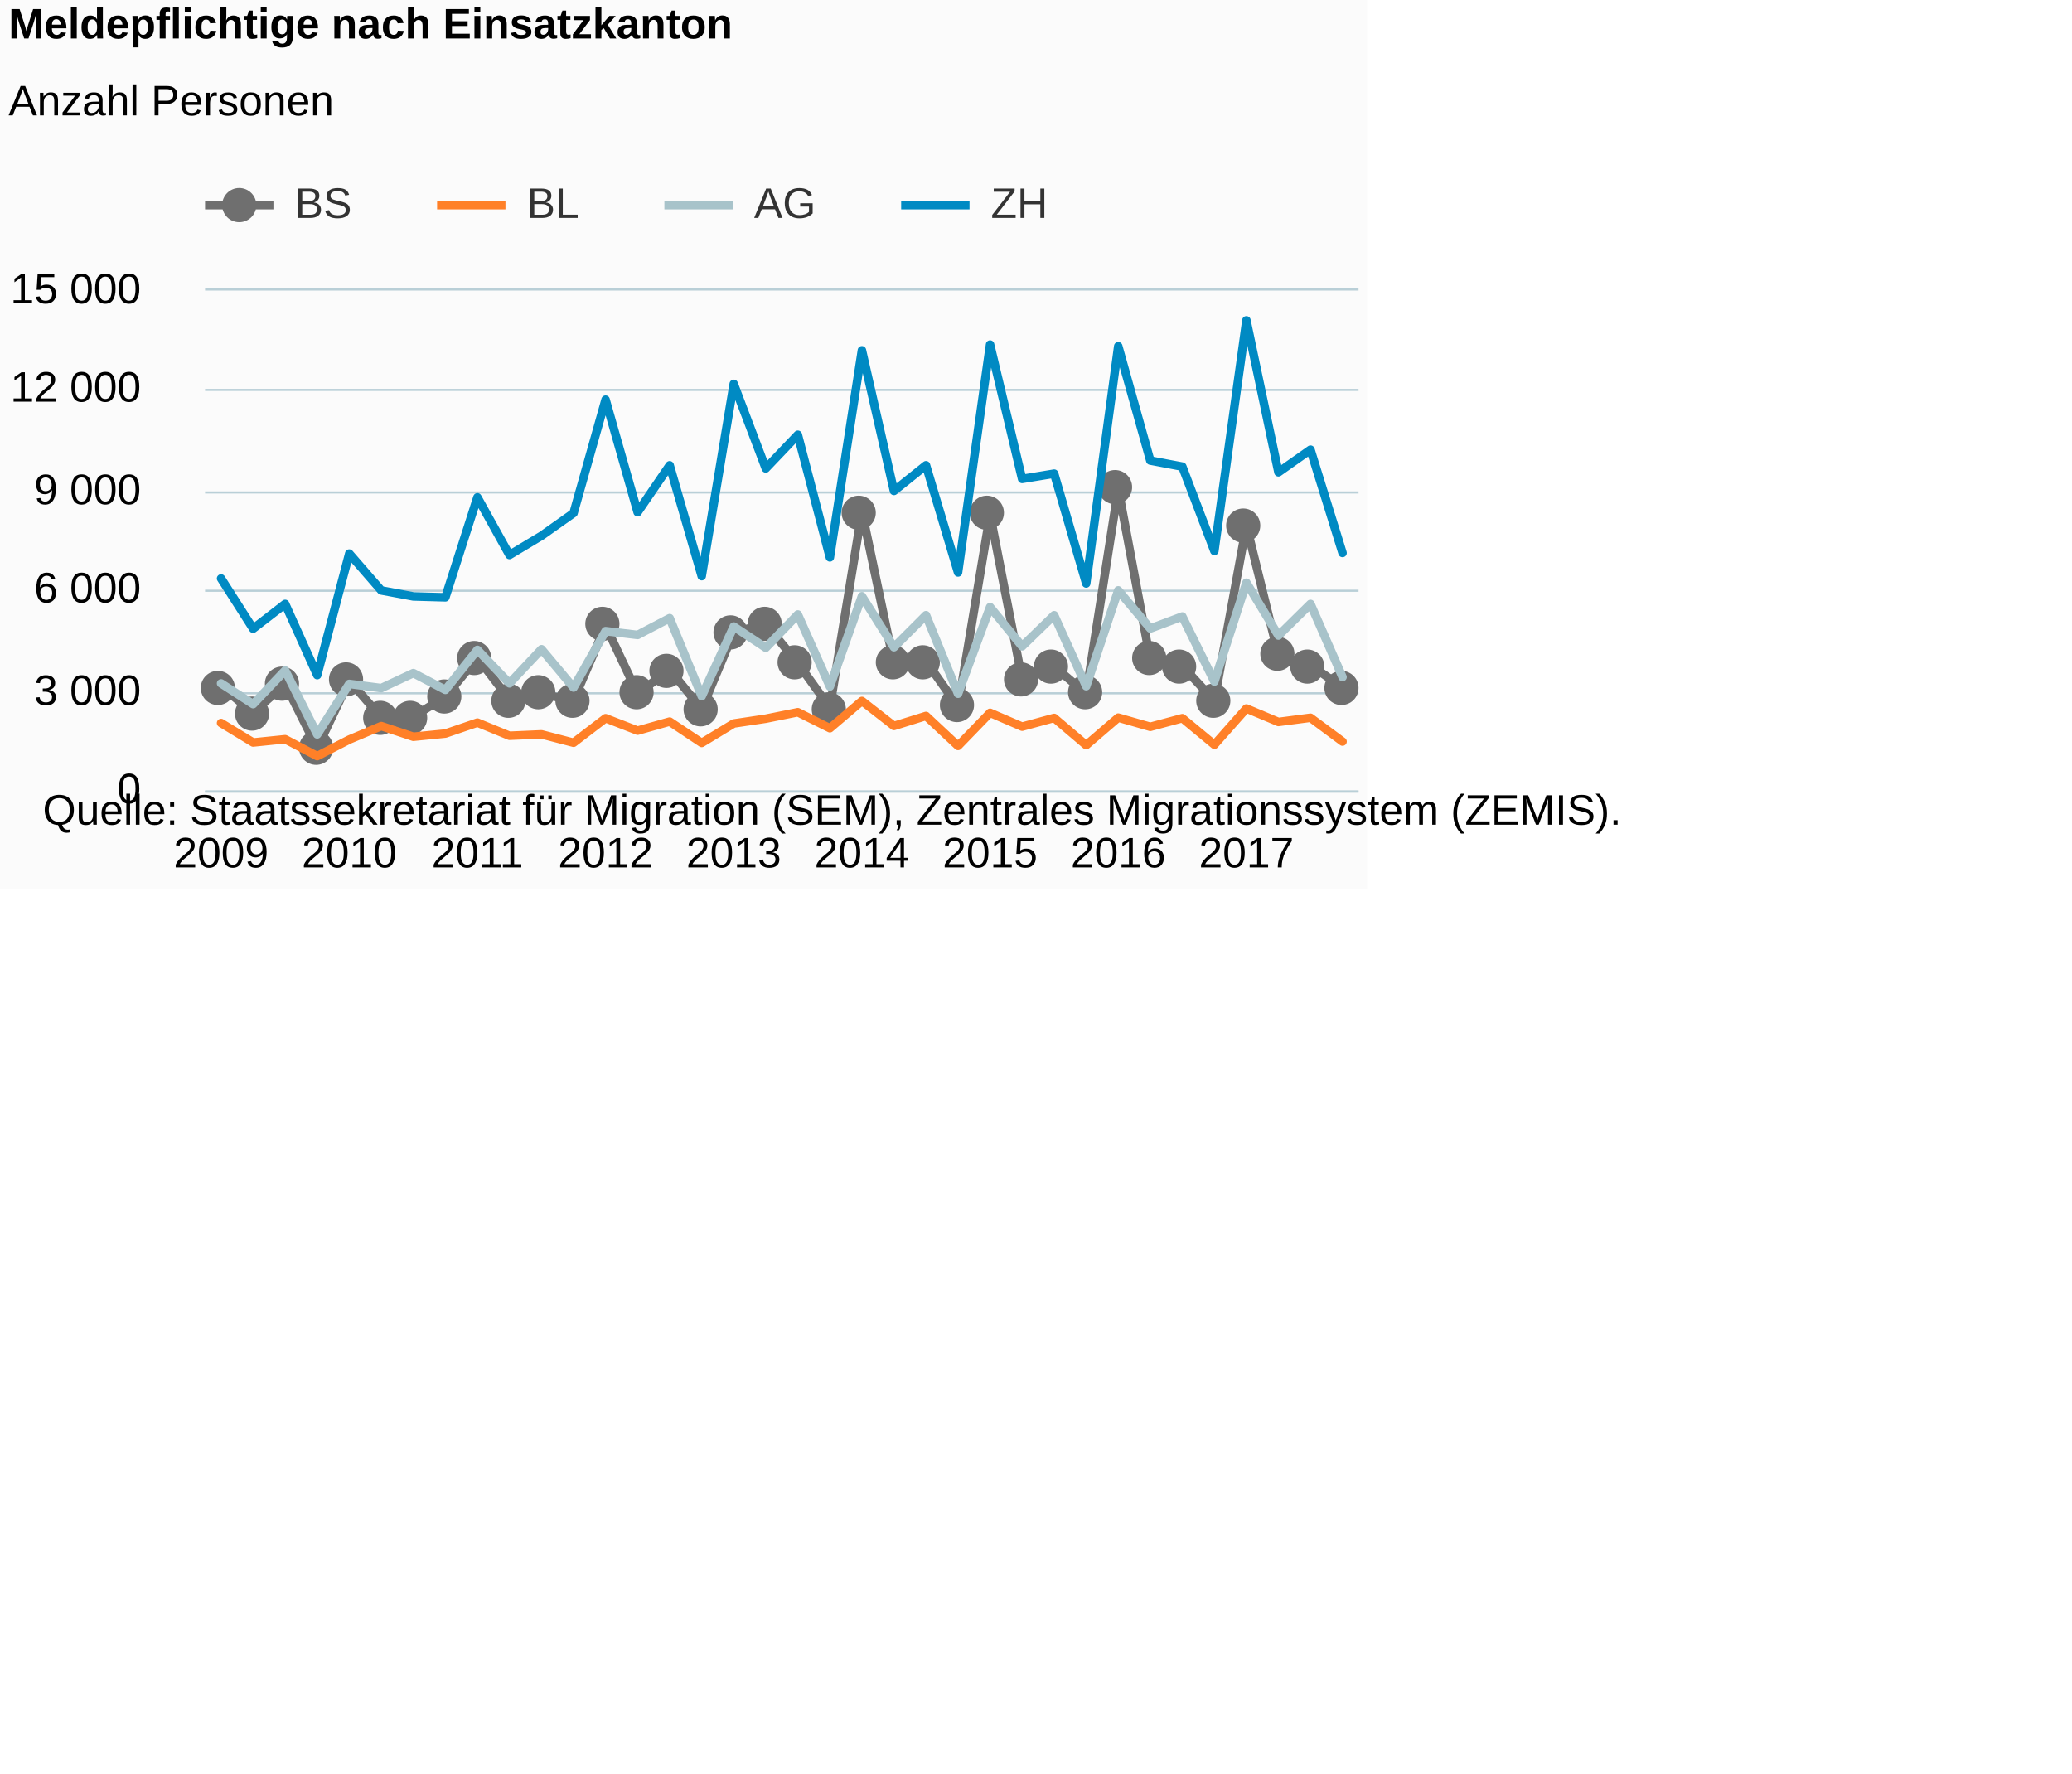
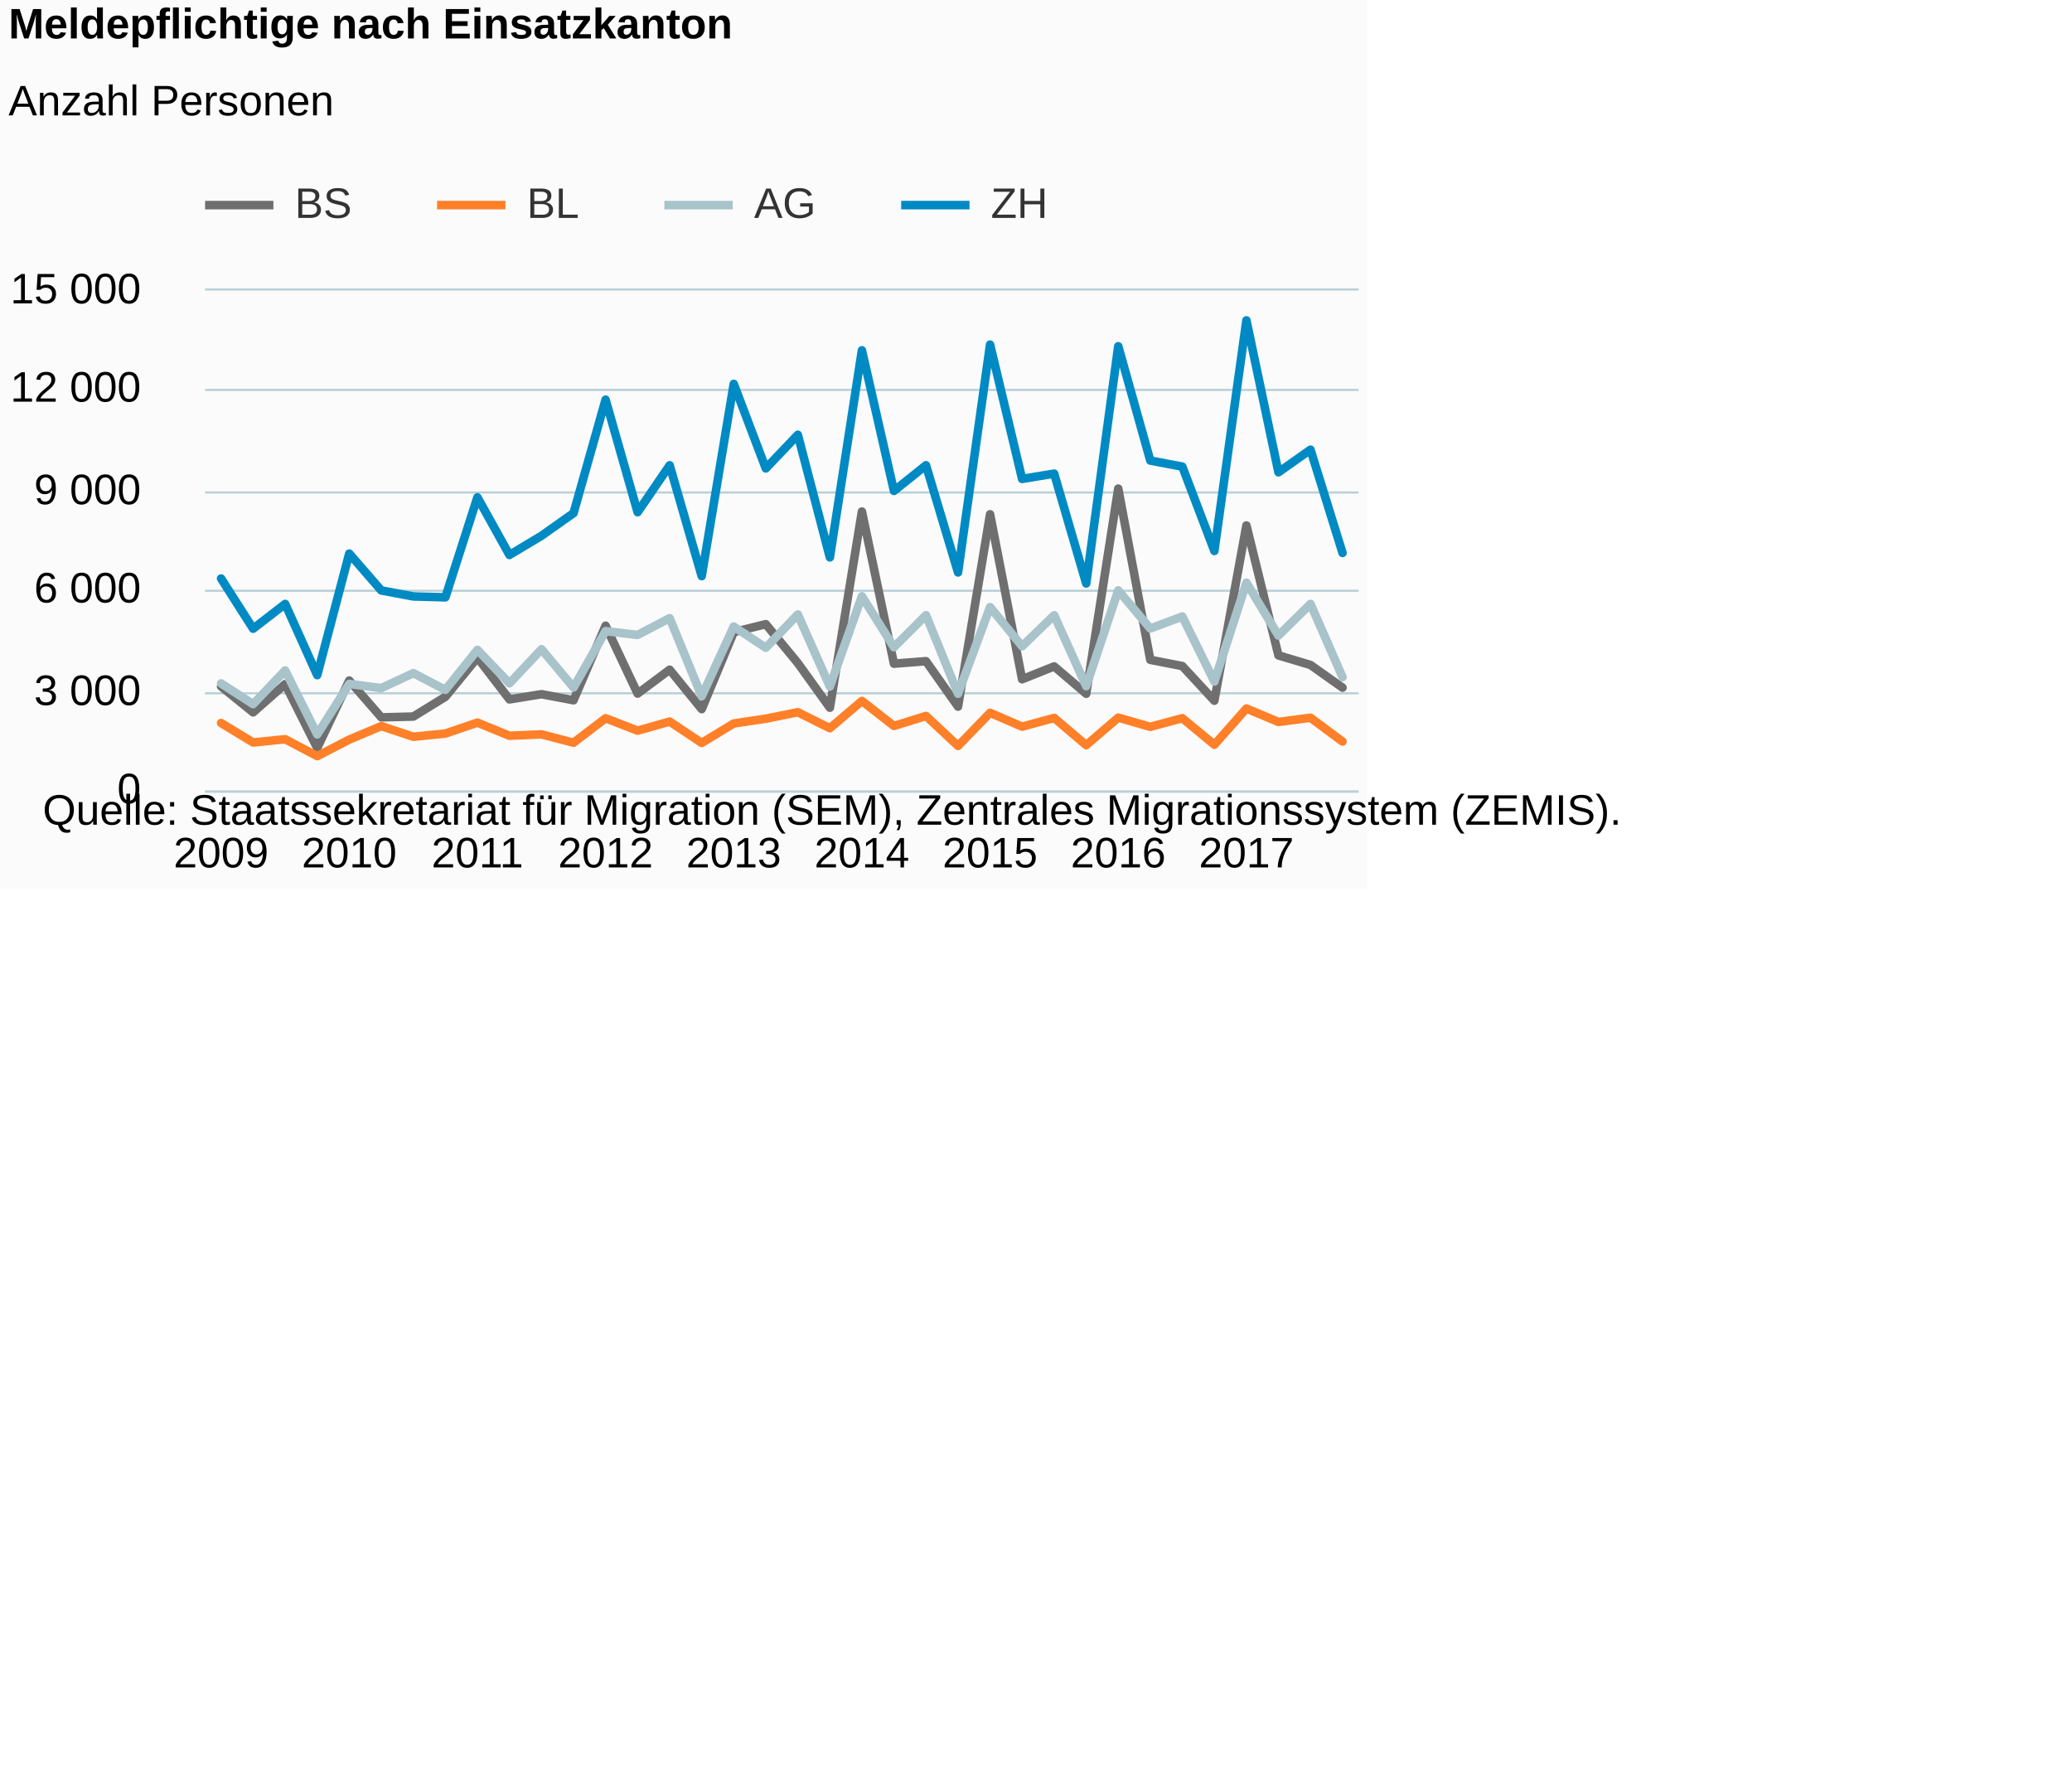
<svg xmlns="http://www.w3.org/2000/svg" version="1.1" class="highcharts-root" style="font-family:Arial;font-size:12px;" viewBox="0 0 485 415">
  <defs>
-     <clipPath id="highcharts-s66rxq6-6">
+     <clipPath id="highcharts-0xw43k0-6">
      <rect x="0" y="0" width="270" height="117" fill="none" />
    </clipPath>
-     <clipPath id="highcharts-s66rxq6-7">
+     <clipPath id="highcharts-0xw43k0-7">
      <rect x="0" y="0" width="270" height="117" fill="none" />
    </clipPath>
  </defs>
  <rect fill="#fbfbfb" class="highcharts-background" x="0" y="0" width="320" height="208" rx="0" ry="0" />
  <rect fill="none" class="highcharts-plot-background" x="48" y="68" width="270" height="117" />
  <g class="highcharts-pane-group" data-z-index="0" />
  <g class="highcharts-grid highcharts-xaxis-grid " data-z-index="1">
    <path fill="none" data-z-index="1" class="highcharts-grid-line" d="M 51.5 68 L 51.5 185" opacity="1" />
    <path fill="none" data-z-index="1" class="highcharts-grid-line" d="M 81.5 68 L 81.5 185" opacity="1" />
    <path fill="none" data-z-index="1" class="highcharts-grid-line" d="M 111.5 68 L 111.5 185" opacity="1" />
    <path fill="none" data-z-index="1" class="highcharts-grid-line" d="M 141.5 68 L 141.5 185" opacity="1" />
    <path fill="none" data-z-index="1" class="highcharts-grid-line" d="M 171.5 68 L 171.5 185" opacity="1" />
    <path fill="none" data-z-index="1" class="highcharts-grid-line" d="M 201.5 68 L 201.5 185" opacity="1" />
    <path fill="none" data-z-index="1" class="highcharts-grid-line" d="M 231.5 68 L 231.5 185" opacity="1" />
    <path fill="none" data-z-index="1" class="highcharts-grid-line" d="M 261.5 68 L 261.5 185" opacity="1" />
    <path fill="none" data-z-index="1" class="highcharts-grid-line" d="M 291.5 68 L 291.5 185" opacity="1" />
  </g>
  <g class="highcharts-grid highcharts-yaxis-grid " data-z-index="1">
    <path fill="none" stroke="#B9CFD7" stroke-width="0.5" data-z-index="1" class="highcharts-grid-line" d="M 48 185.25 L 318 185.25" opacity="1" />
    <path fill="none" stroke="#B9CFD7" stroke-width="0.5" data-z-index="1" class="highcharts-grid-line" d="M 48 162.25 L 318 162.25" opacity="1" />
    <path fill="none" stroke="#B9CFD7" stroke-width="0.5" data-z-index="1" class="highcharts-grid-line" d="M 48 138.25 L 318 138.25" opacity="1" />
    <path fill="none" stroke="#B9CFD7" stroke-width="0.5" data-z-index="1" class="highcharts-grid-line" d="M 48 115.25 L 318 115.25" opacity="1" />
    <path fill="none" stroke="#B9CFD7" stroke-width="0.5" data-z-index="1" class="highcharts-grid-line" d="M 48 91.25 L 318 91.25" opacity="1" />
    <path fill="none" stroke="#B9CFD7" stroke-width="0.5" data-z-index="1" class="highcharts-grid-line" d="M 48 67.75 L 318 67.75" opacity="1" />
  </g>
  <rect fill="none" class="highcharts-plot-border" data-z-index="1" x="48" y="68" width="270" height="117" />
  <g class="highcharts-axis highcharts-xaxis " data-z-index="2">
    <path fill="none" class="highcharts-axis-line" stroke="#B9CFD7" stroke-width="0.5" data-z-index="7" d="M 48 185.25 L 318 185.25" />
  </g>
  <g class="highcharts-axis highcharts-yaxis " data-z-index="2">
    <path fill="none" class="highcharts-axis-line" data-z-index="7" d="M 48 68 L 48 185" />
  </g>
  <g class="highcharts-series-group" data-z-index="3">
-     <g data-z-index="0.1" class="highcharts-series highcharts-series-0 highcharts-line-series " transform="translate(48,68) scale(1 1)" clip-path="url(#highcharts-s66rxq6-7)">
+     <g data-z-index="0.1" class="highcharts-series highcharts-series-0 highcharts-line-series " transform="translate(48,68) scale(1 1)" clip-path="url(#highcharts-0xw43k0-7)">
      <path fill="none" d="M 3.75 92.641 L 11.25 98.709 L 18.75 92.095 L 26.25 107.039 L 33.75 91.26 L 41.25 99.879 L 48.75 99.692 L 56.25 95.074 L 63.75 85.901 L 71.25 95.675 L 78.75 94.458 L 86.25 95.878 L 93.75 78.429 L 101.25 94.318 L 108.75 88.725 L 116.25 97.952 L 123.75 79.927 L 131.25 78.07 L 138.75 87.181 L 146.25 97.625 L 153.75 51.714 L 161.25 87.313 L 168.75 86.736 L 176.25 97.367 L 183.75 52.354 L 191.25 90.964 L 198.75 87.953 L 206.25 94.349 L 213.75 46.34 L 221.25 86.416 L 228.75 87.875 L 236.25 95.987 L 243.75 54.967 L 251.25 85.379 L 258.75 87.617 L 266.25 92.929" class="highcharts-graph" data-z-index="1" stroke="#6F6F6F" stroke-width="2" stroke-linejoin="round" stroke-linecap="round" />
    </g>
-     <g data-z-index="0.1" class="highcharts-markers highcharts-series-0 highcharts-line-series " transform="translate(48,68) scale(1 1)" clip-path="none">
-       <path fill="#6F6F6F" d="M 7 93 A 4 4 0 1 1 7 92.996 Z" class="highcharts-point" />
-       <path fill="#6F6F6F" d="M 15 99 A 4 4 0 1 1 15 98.996 Z" class="highcharts-point" />
-       <path fill="#6F6F6F" d="M 22 92 A 4 4 0 1 1 22 91.996 Z" class="highcharts-point" />
-       <path fill="#6F6F6F" d="M 30 107 A 4 4 0 1 1 30 106.996 Z" class="highcharts-point" />
-       <path fill="#6F6F6F" d="M 37 91 A 4 4 0 1 1 37 90.996 Z" class="highcharts-point" />
-       <path fill="#6F6F6F" d="M 45 100 A 4 4 0 1 1 45 99.996 Z" class="highcharts-point" />
-       <path fill="#6F6F6F" d="M 52 100 A 4 4 0 1 1 52 99.996 Z" class="highcharts-point" />
-       <path fill="#6F6F6F" d="M 60 95 A 4 4 0 1 1 60 94.996 Z" class="highcharts-point" />
-       <path fill="#6F6F6F" d="M 67 86 A 4 4 0 1 1 67 85.996 Z" class="highcharts-point" />
-       <path fill="#6F6F6F" d="M 75 96 A 4 4 0 1 1 75 95.996 Z" class="highcharts-point" />
-       <path fill="#6F6F6F" d="M 82 94 A 4 4 0 1 1 82 93.996 Z" class="highcharts-point" />
-       <path fill="#6F6F6F" d="M 90 96 A 4 4 0 1 1 90 95.996 Z" class="highcharts-point" />
-       <path fill="#6F6F6F" d="M 97 78 A 4 4 0 1 1 97 77.996 Z" class="highcharts-point" />
-       <path fill="#6F6F6F" d="M 105 94 A 4 4 0 1 1 105 93.996 Z" class="highcharts-point" />
-       <path fill="#6F6F6F" d="M 112 89 A 4 4 0 1 1 112 88.996 Z" class="highcharts-point" />
-       <path fill="#6F6F6F" d="M 120 98 A 4 4 0 1 1 120 97.996 Z" class="highcharts-point" />
-       <path fill="#6F6F6F" d="M 127 80 A 4 4 0 1 1 127 79.996 Z" class="highcharts-point" />
-       <path fill="#6F6F6F" d="M 135 78 A 4 4 0 1 1 135 77.996 Z" class="highcharts-point" />
-       <path fill="#6F6F6F" d="M 142 87 A 4 4 0 1 1 142 86.996 Z" class="highcharts-point" />
-       <path fill="#6F6F6F" d="M 150 98 A 4 4 0 1 1 150 97.996 Z" class="highcharts-point" />
-       <path fill="#6F6F6F" d="M 157 52 A 4 4 0 1 1 157 51.996 Z" class="highcharts-point" />
-       <path fill="#6F6F6F" d="M 165 87 A 4 4 0 1 1 165 86.996 Z" class="highcharts-point" />
-       <path fill="#6F6F6F" d="M 172 87 A 4 4 0 1 1 172 86.996 Z" class="highcharts-point" />
-       <path fill="#6F6F6F" d="M 180 97 A 4 4 0 1 1 180 96.996 Z" class="highcharts-point" />
-       <path fill="#6F6F6F" d="M 187 52 A 4 4 0 1 1 187 51.996 Z" class="highcharts-point" />
-       <path fill="#6F6F6F" d="M 195 91 A 4 4 0 1 1 195 90.996 Z" class="highcharts-point" />
-       <path fill="#6F6F6F" d="M 202 88 A 4 4 0 1 1 202 87.996 Z" class="highcharts-point" />
-       <path fill="#6F6F6F" d="M 210 94 A 4 4 0 1 1 210 93.996 Z" class="highcharts-point" />
-       <path fill="#6F6F6F" d="M 217 46 A 4 4 0 1 1 217 45.996 Z" class="highcharts-point" />
-       <path fill="#6F6F6F" d="M 225 86 A 4 4 0 1 1 225 85.996 Z" class="highcharts-point" />
-       <path fill="#6F6F6F" d="M 232 88 A 4 4 0 1 1 232 87.996 Z" class="highcharts-point" />
-       <path fill="#6F6F6F" d="M 240 96 A 4 4 0 1 1 240 95.996 Z" class="highcharts-point" />
-       <path fill="#6F6F6F" d="M 247 55 A 4 4 0 1 1 247 54.996 Z" class="highcharts-point" />
-       <path fill="#6F6F6F" d="M 255 85 A 4 4 0 1 1 255 84.996 Z" class="highcharts-point" />
-       <path fill="#6F6F6F" d="M 262 88 A 4 4 0 1 1 262 87.996 Z" class="highcharts-point" />
-       <path fill="#6F6F6F" d="M 270 93 A 4 4 0 1 1 270 92.996 Z" class="highcharts-point" />
-     </g>
-     <g data-z-index="0.1" class="highcharts-series highcharts-series-1 highcharts-line-series " transform="translate(48,68) scale(1 1)" clip-path="url(#highcharts-s66rxq6-7)">
+     <g data-z-index="0.1" class="highcharts-markers highcharts-series-0 highcharts-line-series " transform="translate(48,68) scale(1 1)" clip-path="none" />
+     <g data-z-index="0.1" class="highcharts-series highcharts-series-1 highcharts-line-series " transform="translate(48,68) scale(1 1)" clip-path="url(#highcharts-0xw43k0-7)">
      <path fill="none" d="M 3.75 101.205 L 11.25 105.76 L 18.75 104.996 L 26.25 108.95 L 33.75 105.082 L 41.25 101.923 L 48.75 104.419 L 56.25 103.67 L 63.75 101.111 L 71.25 104.185 L 78.75 103.857 L 86.25 105.815 L 93.75 100.082 L 101.25 102.991 L 108.75 100.87 L 116.25 105.862 L 123.75 101.314 L 131.25 100.191 L 138.75 98.678 L 146.25 102.422 L 153.75 96.041 L 161.25 101.891 L 168.75 99.551 L 176.25 106.564 L 183.75 98.818 L 191.25 102.055 L 198.75 100.012 L 206.25 106.384 L 213.75 99.941 L 221.25 102.094 L 228.75 100.074 L 236.25 106.283 L 243.75 97.804 L 251.25 100.955 L 258.75 99.973 L 266.25 105.542" class="highcharts-graph" data-z-index="1" stroke="#FF8028" stroke-width="2" stroke-linejoin="round" stroke-linecap="round" />
    </g>
    <g data-z-index="0.1" class="highcharts-markers highcharts-series-1 highcharts-line-series " transform="translate(48,68) scale(1 1)" clip-path="none" />
-     <g data-z-index="0.1" class="highcharts-series highcharts-series-2 highcharts-line-series " transform="translate(48,68) scale(1 1)" clip-path="url(#highcharts-s66rxq6-7)">
+     <g data-z-index="0.1" class="highcharts-series highcharts-series-2 highcharts-line-series " transform="translate(48,68) scale(1 1)" clip-path="url(#highcharts-0xw43k0-7)">
      <path fill="none" d="M 3.75 91.939 L 11.25 96.782 L 18.75 88.904 L 26.25 103.865 L 33.75 92.056 L 41.25 93.031 L 48.75 89.528 L 56.25 93.444 L 63.75 84.084 L 71.25 91.923 L 78.75 83.936 L 86.25 92.898 L 93.75 79.7 L 101.25 80.59 L 108.75 76.666 L 116.25 94.934 L 123.75 78.624 L 131.25 83.593 L 138.75 75.808 L 146.25 92.664 L 153.75 71.534 L 161.25 83.468 L 168.75 75.972 L 176.25 94.349 L 183.75 74.077 L 191.25 83.249 L 198.75 75.98 L 206.25 92.586 L 213.75 70.161 L 221.25 79.084 L 228.75 76.276 L 236.25 91.502 L 243.75 68.367 L 251.25 80.73 L 258.75 73.336 L 266.25 90.457" class="highcharts-graph" data-z-index="1" stroke="#A8C3CA" stroke-width="2" stroke-linejoin="round" stroke-linecap="round" />
    </g>
    <g data-z-index="0.1" class="highcharts-markers highcharts-series-2 highcharts-line-series " transform="translate(48,68) scale(1 1)" clip-path="none" />
-     <g data-z-index="0.1" class="highcharts-series highcharts-series-3 highcharts-line-series " transform="translate(48,68) scale(1 1)" clip-path="url(#highcharts-s66rxq6-7)">
+     <g data-z-index="0.1" class="highcharts-series highcharts-series-3 highcharts-line-series " transform="translate(48,68) scale(1 1)" clip-path="url(#highcharts-0xw43k0-7)">
      <path fill="none" d="M 3.75 67.384 L 11.25 79.131 L 18.75 73.336 L 26.25 89.996 L 33.75 61.55 L 41.25 70.177 L 48.75 71.581 L 56.25 71.791 L 63.75 48.391 L 71.25 61.877 L 78.75 57.385 L 86.25 52.081 L 93.75 25.537 L 101.25 51.87 L 108.75 40.895 L 116.25 66.83 L 123.75 21.84 L 131.25 41.621 L 138.75 33.751 L 146.25 62.439 L 153.75 13.985 L 161.25 46.886 L 168.75 40.888 L 176.25 65.965 L 183.75 12.644 L 191.25 44.078 L 198.75 42.845 L 206.25 68.546 L 213.75 13.034 L 221.25 39.78 L 228.75 41.2 L 236.25 60.934 L 243.75 6.973 L 251.25 42.526 L 258.75 37.237 L 266.25 61.402" class="highcharts-graph" data-z-index="1" stroke="#008AC3" stroke-width="2" stroke-linejoin="round" stroke-linecap="round" />
    </g>
    <g data-z-index="0.1" class="highcharts-markers highcharts-series-3 highcharts-line-series " transform="translate(48,68) scale(1 1)" clip-path="none" />
  </g>
  <text x="2" text-anchor="start" class="highcharts-title" data-z-index="4" style="color:#000000;font-size:10px;font-weight:bold;fill:#000000;" y="9">
    <tspan>Meldepflichtige nach Einsatzkanton</tspan>
  </text>
  <text x="2" text-anchor="start" class="highcharts-subtitle" data-z-index="4" style="color:#000000;font-size:10px;font-weight:normal;font-family:Arial;fill:#000000;" y="27">
    <tspan>Anzahl Personen</tspan>
  </text>
  <g class="highcharts-legend" data-z-index="7" transform="translate(48,43)">
    <rect fill="none" class="highcharts-legend-box" rx="0" ry="0" x="0" y="0" width="197" height="13" visibility="visible" />
    <g data-z-index="1">
      <g>
        <g class="highcharts-legend-item highcharts-line-series highcharts-color-undefined highcharts-series-0" data-z-index="1" transform="translate(0,-5)">
          <path fill="none" d="M 0 10 L 16 10" class="highcharts-graph" stroke="#6F6F6F" stroke-width="2" />
-           <path fill="#6F6F6F" d="M 12 10 A 4 4 0 1 1 12 9.996 Z" class="highcharts-point" />
          <text x="21" style="color:#333333;font-size:10px;font-weight:normal;cursor:pointer;fill:#333333;" text-anchor="start" data-z-index="2" y="13">
            <tspan>BS</tspan>
          </text>
        </g>
        <g class="highcharts-legend-item highcharts-line-series highcharts-color-undefined highcharts-series-1" data-z-index="1" transform="translate(54.3125,-5)">
          <path fill="none" d="M 0 10 L 16 10" class="highcharts-graph" stroke="#FF8028" stroke-width="2" />
          <text x="21" y="13" style="color:#333333;font-size:10px;font-weight:normal;cursor:pointer;fill:#333333;" text-anchor="start" data-z-index="2">
            <tspan>BL</tspan>
          </text>
        </g>
        <g class="highcharts-legend-item highcharts-line-series highcharts-color-undefined highcharts-series-2" data-z-index="1" transform="translate(107.5156,-5)">
          <path fill="none" d="M 0 10 L 16 10" class="highcharts-graph" stroke="#A8C3CA" stroke-width="2" />
          <text x="21" y="13" style="color:#333333;font-size:10px;font-weight:normal;cursor:pointer;fill:#333333;" text-anchor="start" data-z-index="2">
            <tspan>AG</tspan>
          </text>
        </g>
        <g class="highcharts-legend-item highcharts-line-series highcharts-color-undefined highcharts-series-3" data-z-index="1" transform="translate(162.9375,-5)">
          <path fill="none" d="M 0 10 L 16 10" class="highcharts-graph" stroke="#008AC3" stroke-width="2" />
          <text x="21" y="13" style="color:#333333;font-size:10px;font-weight:normal;cursor:pointer;fill:#333333;" text-anchor="start" data-z-index="2">
            <tspan>ZH</tspan>
          </text>
        </g>
      </g>
    </g>
  </g>
  <g class="highcharts-axis-labels highcharts-xaxis-labels " data-z-index="7">
    <text x="51.75" style="color:#000000;cursor:default;font-size:10px;white-space:nowrap;fill:#000000;" text-anchor="middle" transform="translate(0,0)" y="203" opacity="1">2009</text>
    <text x="81.75" style="color:#000000;cursor:default;font-size:10px;white-space:nowrap;fill:#000000;" text-anchor="middle" transform="translate(0,0)" y="203" opacity="1">2010</text>
    <text x="111.75" style="color:#000000;cursor:default;font-size:10px;white-space:nowrap;fill:#000000;" text-anchor="middle" transform="translate(0,0)" y="203" opacity="1">2011</text>
    <text x="141.75" style="color:#000000;cursor:default;font-size:10px;white-space:nowrap;fill:#000000;" text-anchor="middle" transform="translate(0,0)" y="203" opacity="1">2012</text>
    <text x="171.75" style="color:#000000;cursor:default;font-size:10px;white-space:nowrap;fill:#000000;" text-anchor="middle" transform="translate(0,0)" y="203" opacity="1">2013</text>
    <text x="201.75" style="color:#000000;cursor:default;font-size:10px;white-space:nowrap;fill:#000000;" text-anchor="middle" transform="translate(0,0)" y="203" opacity="1">2014</text>
    <text x="231.75" style="color:#000000;cursor:default;font-size:10px;white-space:nowrap;fill:#000000;" text-anchor="middle" transform="translate(0,0)" y="203" opacity="1">2015</text>
    <text x="261.75" style="color:#000000;cursor:default;font-size:10px;white-space:nowrap;fill:#000000;" text-anchor="middle" transform="translate(0,0)" y="203" opacity="1">2016</text>
    <text x="291.75" style="color:#000000;cursor:default;font-size:10px;white-space:nowrap;fill:#000000;" text-anchor="middle" transform="translate(0,0)" y="203" opacity="1">2017</text>
  </g>
  <g class="highcharts-axis-labels highcharts-yaxis-labels " data-z-index="7">
    <text x="33" style="color:#000000;cursor:default;font-size:10;fill:#000000;" text-anchor="end" transform="translate(0,0)" y="188" opacity="1">0</text>
    <text x="33" style="color:#000000;cursor:default;font-size:10;fill:#000000;" text-anchor="end" transform="translate(0,0)" y="165" opacity="1">
      <tspan>3 000</tspan>
    </text>
    <text x="33" style="color:#000000;cursor:default;font-size:10;fill:#000000;" text-anchor="end" transform="translate(0,0)" y="141" opacity="1">
      <tspan>6 000</tspan>
    </text>
    <text x="33" style="color:#000000;cursor:default;font-size:10;fill:#000000;" text-anchor="end" transform="translate(0,0)" y="118" opacity="1">
      <tspan>9 000</tspan>
    </text>
    <text x="33" style="color:#000000;cursor:default;font-size:10;fill:#000000;" text-anchor="end" transform="translate(0,0)" y="94" opacity="1">
      <tspan>12 000</tspan>
    </text>
    <text x="33" style="color:#000000;cursor:default;font-size:10;fill:#000000;" text-anchor="end" transform="translate(0,0)" y="71" opacity="1">
      <tspan>15 000</tspan>
    </text>
  </g>
  <text x="10" class="highcharts-credits" text-anchor="start" data-z-index="8" style="cursor:default;color:#000000;font-size:10px;fill:#000000;" y="193">
    <tspan>Quelle: Staatssekretariat für Migration (SEM), Zentrales Migrationssystem (ZEMIS).</tspan>
  </text>
</svg>
